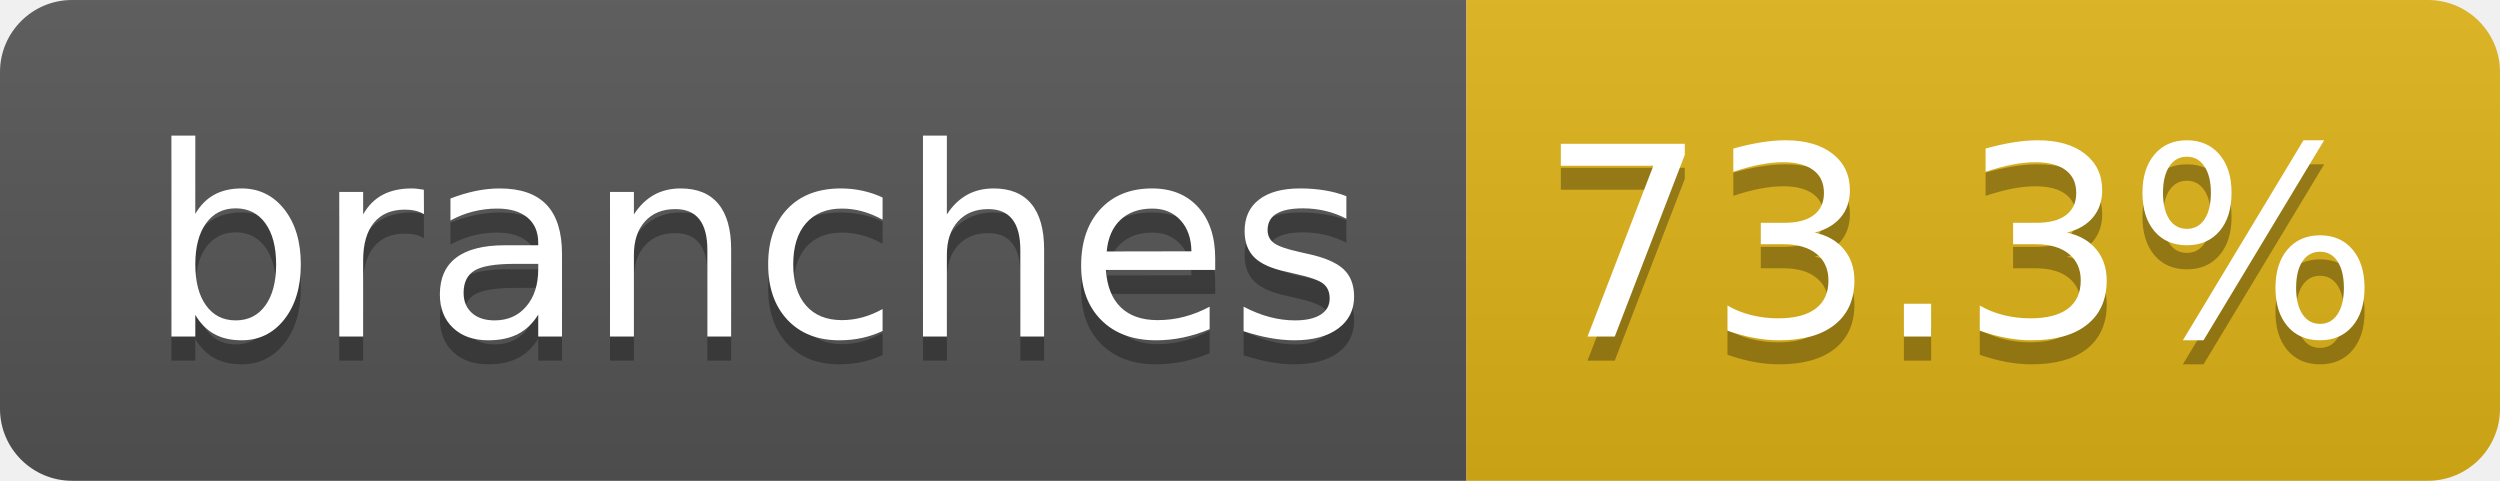
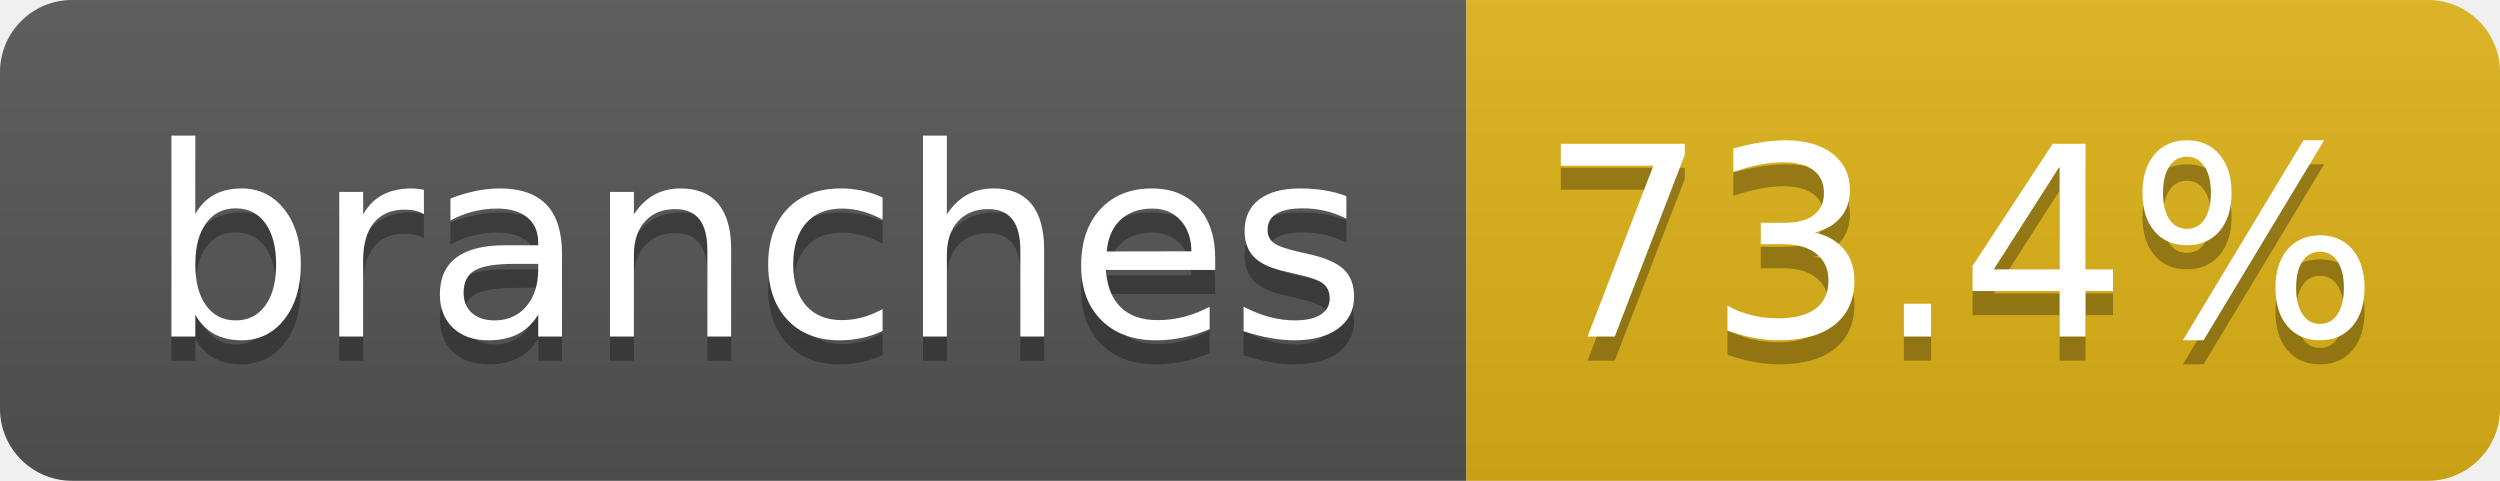
- <svg xmlns="http://www.w3.org/2000/svg" width="104" height="20" role="img" aria-label="branches: 73.3%">
+ <svg xmlns="http://www.w3.org/2000/svg" width="104" height="20" role="img" aria-label="branches: 73.4%">
  <linearGradient id="s" x2="0" y2="100%">
    <stop offset="0" stop-color="#bbb" stop-opacity=".1" />
    <stop offset="1" stop-opacity=".1" />
  </linearGradient>
  <clipPath id="r">
    <rect width="104" height="20" rx="3" fill="#fff" />
  </clipPath>
  <g clip-path="url(#r)">
    <rect width="61" height="20" fill="#555" />
    <rect x="61" width="43" height="20" fill="#dfb317" />
    <rect width="104" height="20" fill="url(#s)" />
  </g>
  <g fill="#fff" text-anchor="middle" font-family="Verdana,Geneva,DejaVu Sans,sans-serif" text-rendering="geometricPrecision" font-size="110">
    <text aria-hidden="true" x="315" y="150" fill="#010101" fill-opacity=".3" transform="scale(.1)" textLength="510">branches</text>
    <text x="315" y="140" transform="scale(.1)" fill="#fff" textLength="510">branches</text>
-     <text aria-hidden="true" x="815" y="150" fill="#010101" fill-opacity=".3" transform="scale(.1)" textLength="330">73.3%</text>
-     <text x="815" y="140" transform="scale(.1)" fill="#fff" textLength="330">73.3%</text>
+     <text aria-hidden="true" x="815" y="150" fill="#010101" fill-opacity=".3" transform="scale(.1)" textLength="330">73.4%</text>
+     <text x="815" y="140" transform="scale(.1)" fill="#fff" textLength="330">73.4%</text>
  </g>
</svg>
